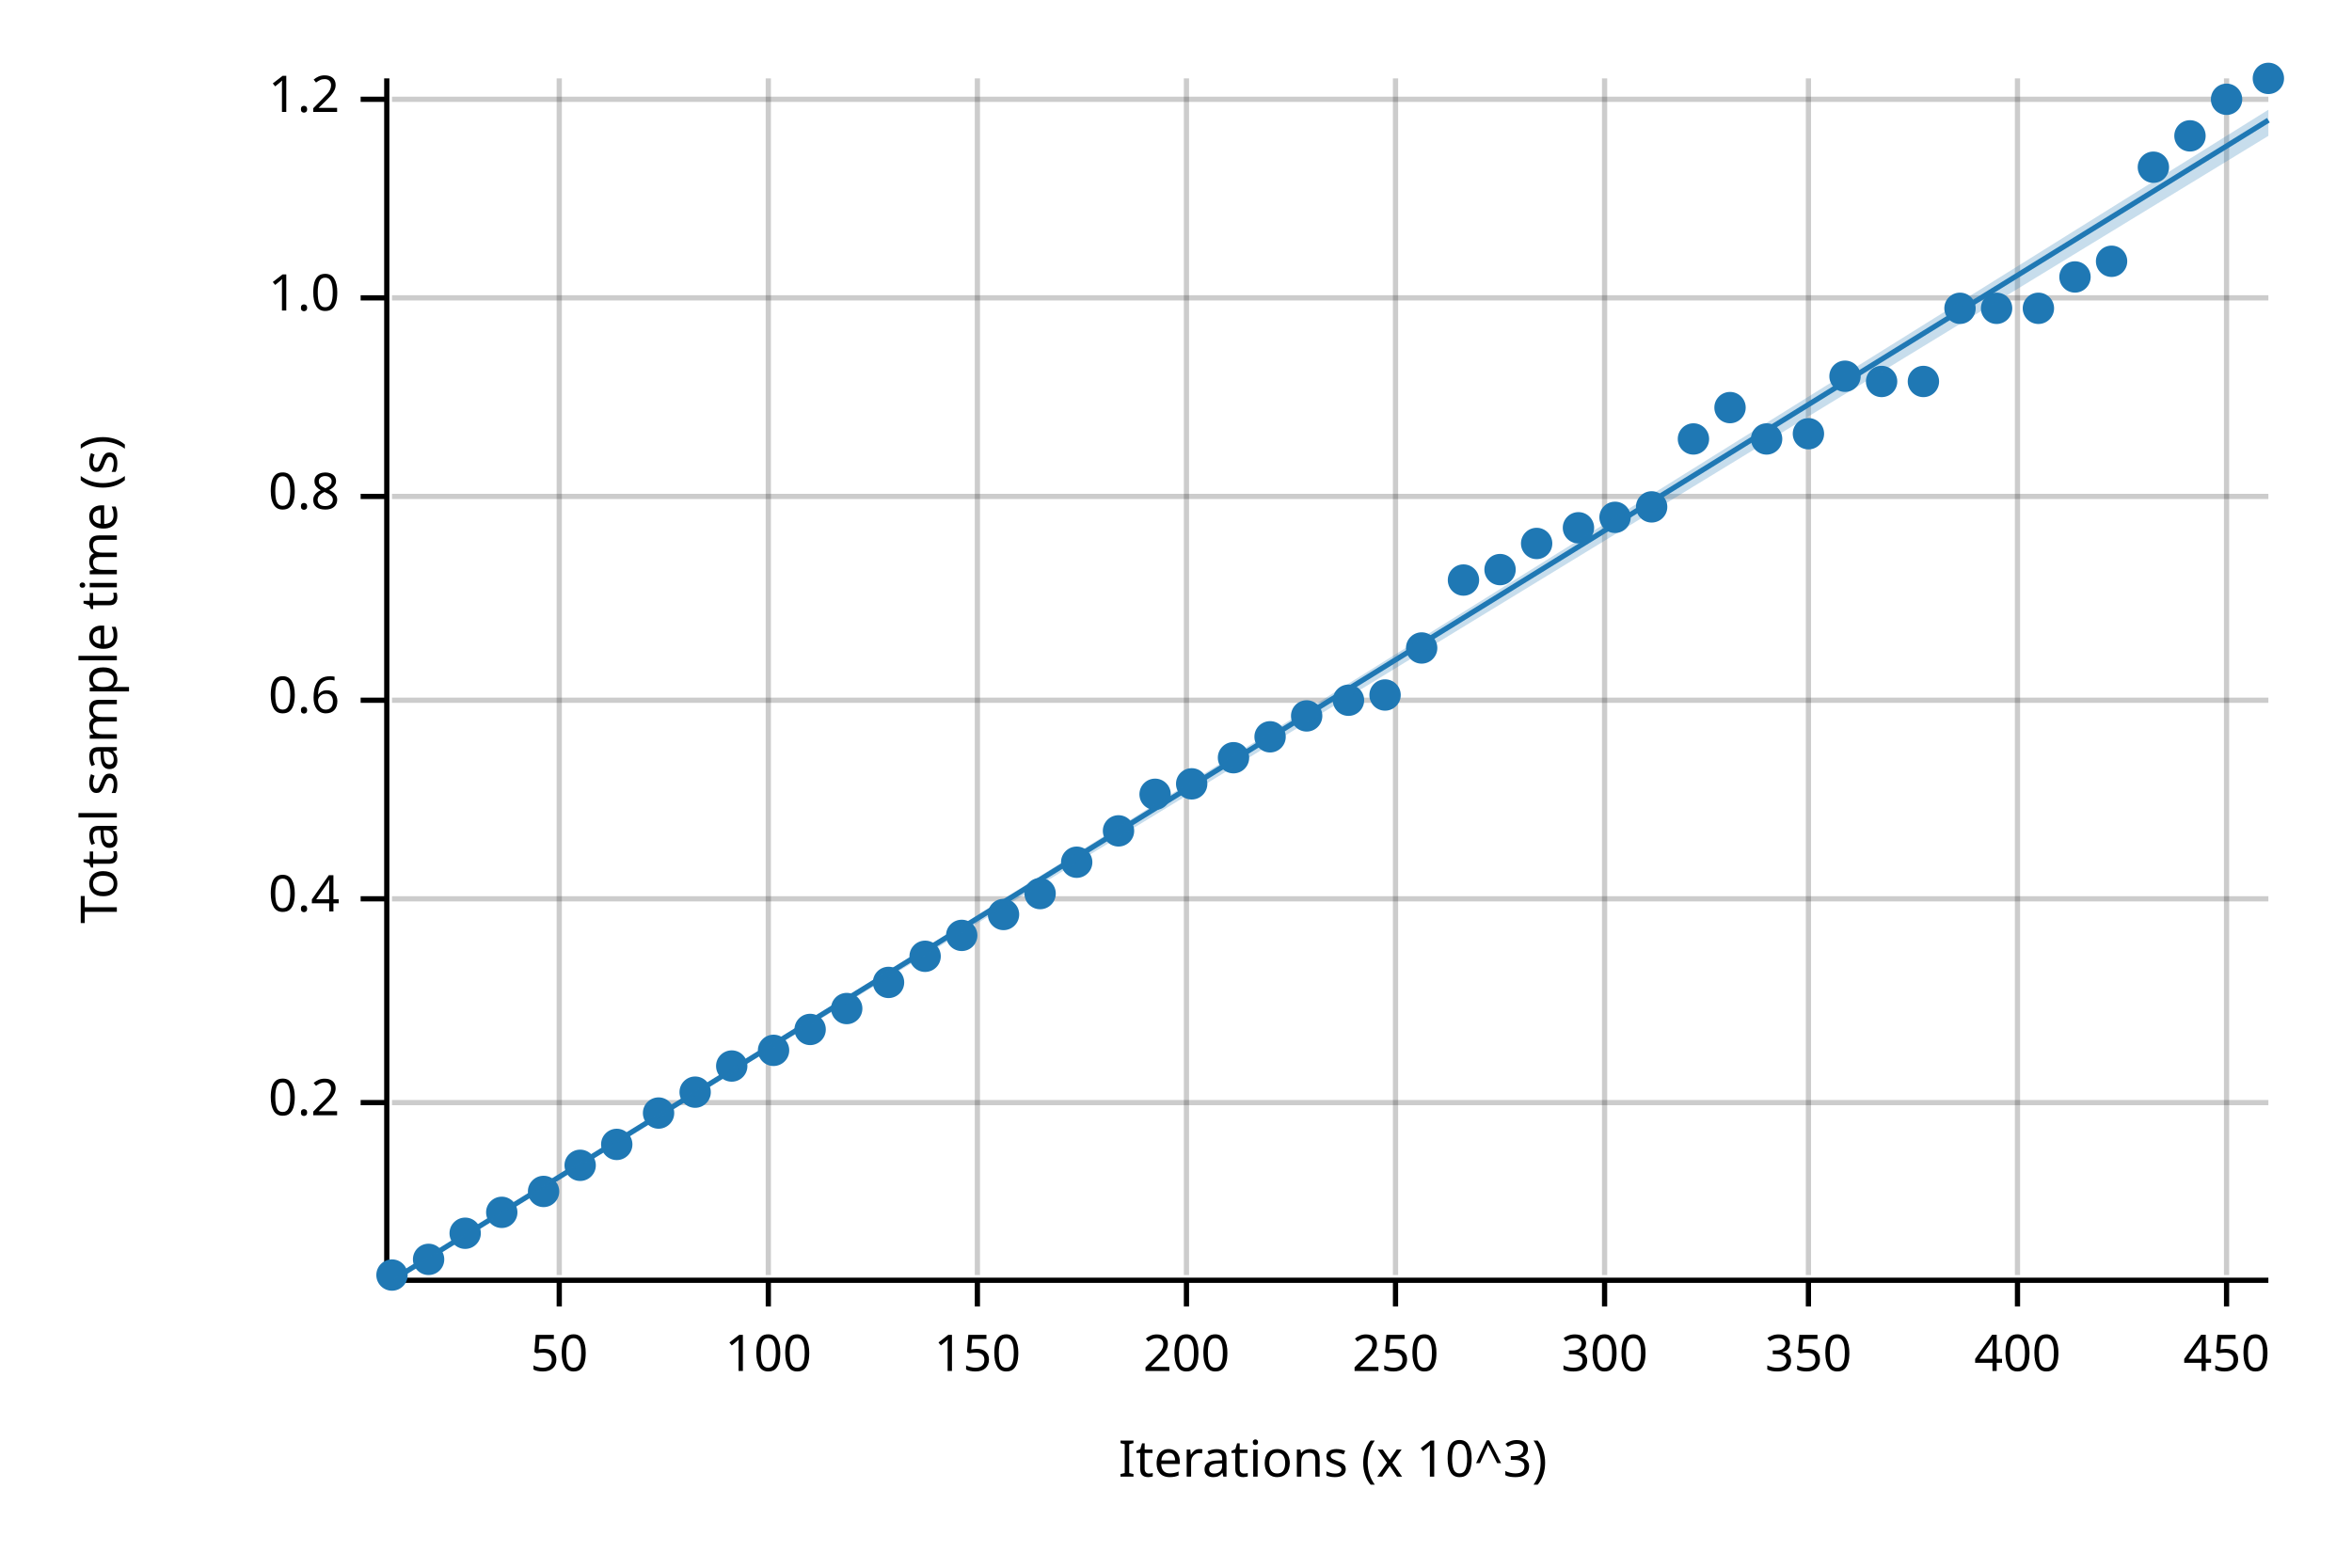
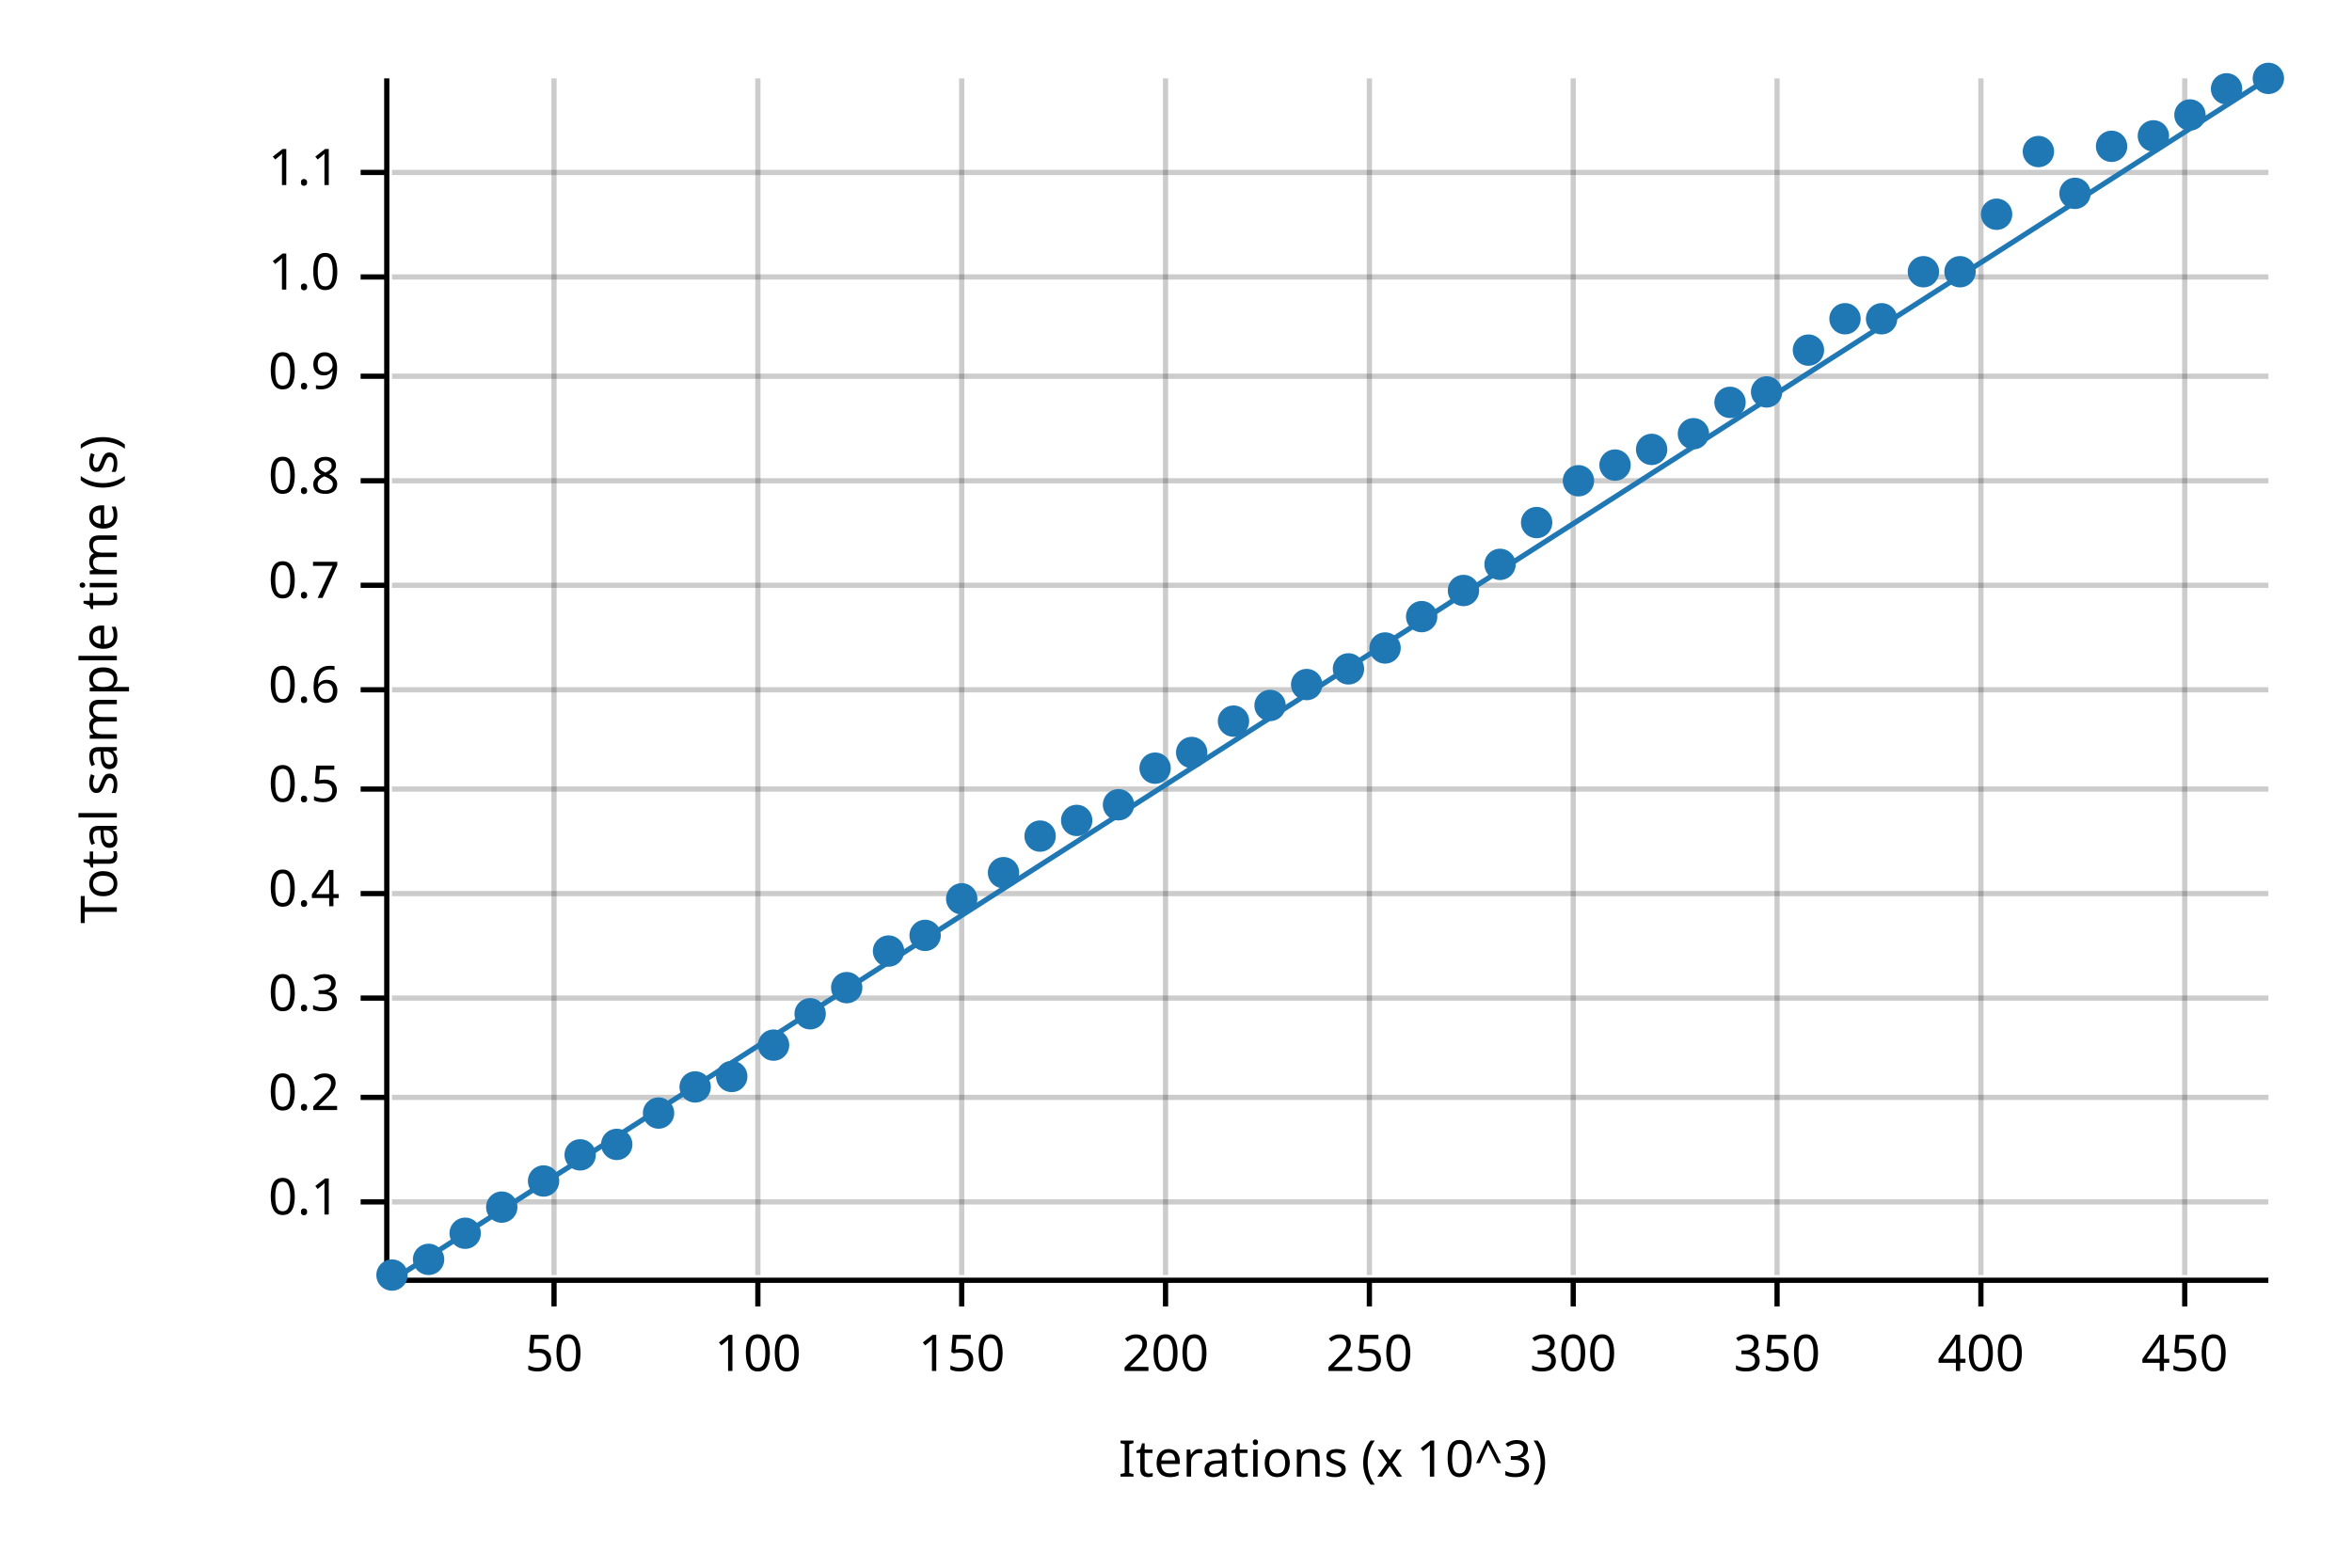
<svg xmlns="http://www.w3.org/2000/svg" width="450" height="300" viewBox="0 0 450 300">
  <text x="15" y="130" dy="0.76em" text-anchor="middle" font-family="sans-serif" font-size="9.677" opacity="1" fill="#000000" transform="rotate(270, 15, 130)">
Total sample time (s)
</text>
  <text x="255" y="285" dy="-0.5ex" text-anchor="middle" font-family="sans-serif" font-size="9.677" opacity="1" fill="#000000">
Iterations (x 10^3)
</text>
-   <line opacity="0.2" stroke="#000000" stroke-width="1" x1="107" y1="244" x2="107" y2="15" />
-   <line opacity="0.2" stroke="#000000" stroke-width="1" x1="147" y1="244" x2="147" y2="15" />
-   <line opacity="0.2" stroke="#000000" stroke-width="1" x1="187" y1="244" x2="187" y2="15" />
-   <line opacity="0.2" stroke="#000000" stroke-width="1" x1="227" y1="244" x2="227" y2="15" />
-   <line opacity="0.2" stroke="#000000" stroke-width="1" x1="267" y1="244" x2="267" y2="15" />
-   <line opacity="0.2" stroke="#000000" stroke-width="1" x1="307" y1="244" x2="307" y2="15" />
-   <line opacity="0.2" stroke="#000000" stroke-width="1" x1="346" y1="244" x2="346" y2="15" />
-   <line opacity="0.2" stroke="#000000" stroke-width="1" x1="386" y1="244" x2="386" y2="15" />
-   <line opacity="0.2" stroke="#000000" stroke-width="1" x1="426" y1="244" x2="426" y2="15" />
-   <line opacity="0.2" stroke="#000000" stroke-width="1" x1="75" y1="211" x2="434" y2="211" />
-   <line opacity="0.2" stroke="#000000" stroke-width="1" x1="75" y1="172" x2="434" y2="172" />
-   <line opacity="0.2" stroke="#000000" stroke-width="1" x1="75" y1="134" x2="434" y2="134" />
-   <line opacity="0.2" stroke="#000000" stroke-width="1" x1="75" y1="95" x2="434" y2="95" />
-   <line opacity="0.2" stroke="#000000" stroke-width="1" x1="75" y1="57" x2="434" y2="57" />
-   <line opacity="0.2" stroke="#000000" stroke-width="1" x1="75" y1="19" x2="434" y2="19" />
+   <line opacity="0.2" stroke="#000000" stroke-width="1" x1="106" y1="244" x2="106" y2="15" />
+   <line opacity="0.2" stroke="#000000" stroke-width="1" x1="145" y1="244" x2="145" y2="15" />
+   <line opacity="0.2" stroke="#000000" stroke-width="1" x1="184" y1="244" x2="184" y2="15" />
+   <line opacity="0.2" stroke="#000000" stroke-width="1" x1="223" y1="244" x2="223" y2="15" />
+   <line opacity="0.2" stroke="#000000" stroke-width="1" x1="262" y1="244" x2="262" y2="15" />
+   <line opacity="0.2" stroke="#000000" stroke-width="1" x1="301" y1="244" x2="301" y2="15" />
+   <line opacity="0.2" stroke="#000000" stroke-width="1" x1="340" y1="244" x2="340" y2="15" />
+   <line opacity="0.2" stroke="#000000" stroke-width="1" x1="379" y1="244" x2="379" y2="15" />
+   <line opacity="0.2" stroke="#000000" stroke-width="1" x1="418" y1="244" x2="418" y2="15" />
+   <line opacity="0.2" stroke="#000000" stroke-width="1" x1="75" y1="230" x2="434" y2="230" />
+   <line opacity="0.2" stroke="#000000" stroke-width="1" x1="75" y1="210" x2="434" y2="210" />
+   <line opacity="0.2" stroke="#000000" stroke-width="1" x1="75" y1="191" x2="434" y2="191" />
+   <line opacity="0.2" stroke="#000000" stroke-width="1" x1="75" y1="171" x2="434" y2="171" />
+   <line opacity="0.2" stroke="#000000" stroke-width="1" x1="75" y1="151" x2="434" y2="151" />
+   <line opacity="0.2" stroke="#000000" stroke-width="1" x1="75" y1="132" x2="434" y2="132" />
+   <line opacity="0.2" stroke="#000000" stroke-width="1" x1="75" y1="112" x2="434" y2="112" />
+   <line opacity="0.2" stroke="#000000" stroke-width="1" x1="75" y1="92" x2="434" y2="92" />
+   <line opacity="0.2" stroke="#000000" stroke-width="1" x1="75" y1="72" x2="434" y2="72" />
+   <line opacity="0.2" stroke="#000000" stroke-width="1" x1="75" y1="53" x2="434" y2="53" />
+   <line opacity="0.2" stroke="#000000" stroke-width="1" x1="75" y1="33" x2="434" y2="33" />
  <polyline fill="none" opacity="1" stroke="#000000" stroke-width="1" points="74,15 74,244 " />
-   <text x="65" y="211" dy="0.5ex" text-anchor="end" font-family="sans-serif" font-size="9.677" opacity="1" fill="#000000">
+   <text x="65" y="230" dy="0.5ex" text-anchor="end" font-family="sans-serif" font-size="9.677" opacity="1" fill="#000000">
+ 0.1
+ </text>
+   <polyline fill="none" opacity="1" stroke="#000000" stroke-width="1" points="69,230 74,230 " />
+   <text x="65" y="210" dy="0.5ex" text-anchor="end" font-family="sans-serif" font-size="9.677" opacity="1" fill="#000000">
0.2
</text>
-   <polyline fill="none" opacity="1" stroke="#000000" stroke-width="1" points="69,211 74,211 " />
-   <text x="65" y="172" dy="0.5ex" text-anchor="end" font-family="sans-serif" font-size="9.677" opacity="1" fill="#000000">
+   <polyline fill="none" opacity="1" stroke="#000000" stroke-width="1" points="69,210 74,210 " />
+   <text x="65" y="191" dy="0.5ex" text-anchor="end" font-family="sans-serif" font-size="9.677" opacity="1" fill="#000000">
+ 0.3
+ </text>
+   <polyline fill="none" opacity="1" stroke="#000000" stroke-width="1" points="69,191 74,191 " />
+   <text x="65" y="171" dy="0.5ex" text-anchor="end" font-family="sans-serif" font-size="9.677" opacity="1" fill="#000000">
0.4
</text>
-   <polyline fill="none" opacity="1" stroke="#000000" stroke-width="1" points="69,172 74,172 " />
-   <text x="65" y="134" dy="0.5ex" text-anchor="end" font-family="sans-serif" font-size="9.677" opacity="1" fill="#000000">
+   <polyline fill="none" opacity="1" stroke="#000000" stroke-width="1" points="69,171 74,171 " />
+   <text x="65" y="151" dy="0.5ex" text-anchor="end" font-family="sans-serif" font-size="9.677" opacity="1" fill="#000000">
+ 0.5
+ </text>
+   <polyline fill="none" opacity="1" stroke="#000000" stroke-width="1" points="69,151 74,151 " />
+   <text x="65" y="132" dy="0.5ex" text-anchor="end" font-family="sans-serif" font-size="9.677" opacity="1" fill="#000000">
0.6
</text>
-   <polyline fill="none" opacity="1" stroke="#000000" stroke-width="1" points="69,134 74,134 " />
-   <text x="65" y="95" dy="0.5ex" text-anchor="end" font-family="sans-serif" font-size="9.677" opacity="1" fill="#000000">
+   <polyline fill="none" opacity="1" stroke="#000000" stroke-width="1" points="69,132 74,132 " />
+   <text x="65" y="112" dy="0.5ex" text-anchor="end" font-family="sans-serif" font-size="9.677" opacity="1" fill="#000000">
+ 0.7
+ </text>
+   <polyline fill="none" opacity="1" stroke="#000000" stroke-width="1" points="69,112 74,112 " />
+   <text x="65" y="92" dy="0.5ex" text-anchor="end" font-family="sans-serif" font-size="9.677" opacity="1" fill="#000000">
0.8
</text>
-   <polyline fill="none" opacity="1" stroke="#000000" stroke-width="1" points="69,95 74,95 " />
-   <text x="65" y="57" dy="0.5ex" text-anchor="end" font-family="sans-serif" font-size="9.677" opacity="1" fill="#000000">
+   <polyline fill="none" opacity="1" stroke="#000000" stroke-width="1" points="69,92 74,92 " />
+   <text x="65" y="72" dy="0.5ex" text-anchor="end" font-family="sans-serif" font-size="9.677" opacity="1" fill="#000000">
+ 0.9
+ </text>
+   <polyline fill="none" opacity="1" stroke="#000000" stroke-width="1" points="69,72 74,72 " />
+   <text x="65" y="53" dy="0.5ex" text-anchor="end" font-family="sans-serif" font-size="9.677" opacity="1" fill="#000000">
1.0
</text>
-   <polyline fill="none" opacity="1" stroke="#000000" stroke-width="1" points="69,57 74,57 " />
-   <text x="65" y="19" dy="0.5ex" text-anchor="end" font-family="sans-serif" font-size="9.677" opacity="1" fill="#000000">
- 1.2
+   <polyline fill="none" opacity="1" stroke="#000000" stroke-width="1" points="69,53 74,53 " />
+   <text x="65" y="33" dy="0.5ex" text-anchor="end" font-family="sans-serif" font-size="9.677" opacity="1" fill="#000000">
+ 1.1
</text>
-   <polyline fill="none" opacity="1" stroke="#000000" stroke-width="1" points="69,19 74,19 " />
+   <polyline fill="none" opacity="1" stroke="#000000" stroke-width="1" points="69,33 74,33 " />
  <polyline fill="none" opacity="1" stroke="#000000" stroke-width="1" points="75,245 434,245 " />
-   <text x="107" y="255" dy="0.76em" text-anchor="middle" font-family="sans-serif" font-size="9.677" opacity="1" fill="#000000">
+   <text x="106" y="255" dy="0.76em" text-anchor="middle" font-family="sans-serif" font-size="9.677" opacity="1" fill="#000000">
50
</text>
-   <polyline fill="none" opacity="1" stroke="#000000" stroke-width="1" points="107,245 107,250 " />
-   <text x="147" y="255" dy="0.76em" text-anchor="middle" font-family="sans-serif" font-size="9.677" opacity="1" fill="#000000">
+   <polyline fill="none" opacity="1" stroke="#000000" stroke-width="1" points="106,245 106,250 " />
+   <text x="145" y="255" dy="0.76em" text-anchor="middle" font-family="sans-serif" font-size="9.677" opacity="1" fill="#000000">
100
</text>
-   <polyline fill="none" opacity="1" stroke="#000000" stroke-width="1" points="147,245 147,250 " />
-   <text x="187" y="255" dy="0.76em" text-anchor="middle" font-family="sans-serif" font-size="9.677" opacity="1" fill="#000000">
+   <polyline fill="none" opacity="1" stroke="#000000" stroke-width="1" points="145,245 145,250 " />
+   <text x="184" y="255" dy="0.76em" text-anchor="middle" font-family="sans-serif" font-size="9.677" opacity="1" fill="#000000">
150
</text>
-   <polyline fill="none" opacity="1" stroke="#000000" stroke-width="1" points="187,245 187,250 " />
-   <text x="227" y="255" dy="0.76em" text-anchor="middle" font-family="sans-serif" font-size="9.677" opacity="1" fill="#000000">
+   <polyline fill="none" opacity="1" stroke="#000000" stroke-width="1" points="184,245 184,250 " />
+   <text x="223" y="255" dy="0.76em" text-anchor="middle" font-family="sans-serif" font-size="9.677" opacity="1" fill="#000000">
200
</text>
-   <polyline fill="none" opacity="1" stroke="#000000" stroke-width="1" points="227,245 227,250 " />
-   <text x="267" y="255" dy="0.76em" text-anchor="middle" font-family="sans-serif" font-size="9.677" opacity="1" fill="#000000">
+   <polyline fill="none" opacity="1" stroke="#000000" stroke-width="1" points="223,245 223,250 " />
+   <text x="262" y="255" dy="0.76em" text-anchor="middle" font-family="sans-serif" font-size="9.677" opacity="1" fill="#000000">
250
</text>
-   <polyline fill="none" opacity="1" stroke="#000000" stroke-width="1" points="267,245 267,250 " />
-   <text x="307" y="255" dy="0.76em" text-anchor="middle" font-family="sans-serif" font-size="9.677" opacity="1" fill="#000000">
+   <polyline fill="none" opacity="1" stroke="#000000" stroke-width="1" points="262,245 262,250 " />
+   <text x="301" y="255" dy="0.76em" text-anchor="middle" font-family="sans-serif" font-size="9.677" opacity="1" fill="#000000">
300
</text>
-   <polyline fill="none" opacity="1" stroke="#000000" stroke-width="1" points="307,245 307,250 " />
-   <text x="346" y="255" dy="0.76em" text-anchor="middle" font-family="sans-serif" font-size="9.677" opacity="1" fill="#000000">
+   <polyline fill="none" opacity="1" stroke="#000000" stroke-width="1" points="301,245 301,250 " />
+   <text x="340" y="255" dy="0.76em" text-anchor="middle" font-family="sans-serif" font-size="9.677" opacity="1" fill="#000000">
350
</text>
-   <polyline fill="none" opacity="1" stroke="#000000" stroke-width="1" points="346,245 346,250 " />
-   <text x="386" y="255" dy="0.76em" text-anchor="middle" font-family="sans-serif" font-size="9.677" opacity="1" fill="#000000">
+   <polyline fill="none" opacity="1" stroke="#000000" stroke-width="1" points="340,245 340,250 " />
+   <text x="379" y="255" dy="0.76em" text-anchor="middle" font-family="sans-serif" font-size="9.677" opacity="1" fill="#000000">
400
</text>
-   <polyline fill="none" opacity="1" stroke="#000000" stroke-width="1" points="386,245 386,250 " />
-   <text x="426" y="255" dy="0.76em" text-anchor="middle" font-family="sans-serif" font-size="9.677" opacity="1" fill="#000000">
+   <polyline fill="none" opacity="1" stroke="#000000" stroke-width="1" points="379,245 379,250 " />
+   <text x="418" y="255" dy="0.76em" text-anchor="middle" font-family="sans-serif" font-size="9.677" opacity="1" fill="#000000">
450
</text>
-   <polyline fill="none" opacity="1" stroke="#000000" stroke-width="1" points="426,245 426,250 " />
+   <polyline fill="none" opacity="1" stroke="#000000" stroke-width="1" points="418,245 418,250 " />
  <circle cx="75" cy="244" r="3" opacity="1" fill="#1F78B4" stroke="none" stroke-width="1" />
  <circle cx="82" cy="241" r="3" opacity="1" fill="#1F78B4" stroke="none" stroke-width="1" />
  <circle cx="89" cy="236" r="3" opacity="1" fill="#1F78B4" stroke="none" stroke-width="1" />
-   <circle cx="96" cy="232" r="3" opacity="1" fill="#1F78B4" stroke="none" stroke-width="1" />
-   <circle cx="104" cy="228" r="3" opacity="1" fill="#1F78B4" stroke="none" stroke-width="1" />
-   <circle cx="111" cy="223" r="3" opacity="1" fill="#1F78B4" stroke="none" stroke-width="1" />
+   <circle cx="96" cy="231" r="3" opacity="1" fill="#1F78B4" stroke="none" stroke-width="1" />
+   <circle cx="104" cy="226" r="3" opacity="1" fill="#1F78B4" stroke="none" stroke-width="1" />
+   <circle cx="111" cy="221" r="3" opacity="1" fill="#1F78B4" stroke="none" stroke-width="1" />
  <circle cx="118" cy="219" r="3" opacity="1" fill="#1F78B4" stroke="none" stroke-width="1" />
  <circle cx="126" cy="213" r="3" opacity="1" fill="#1F78B4" stroke="none" stroke-width="1" />
-   <circle cx="133" cy="209" r="3" opacity="1" fill="#1F78B4" stroke="none" stroke-width="1" />
-   <circle cx="140" cy="204" r="3" opacity="1" fill="#1F78B4" stroke="none" stroke-width="1" />
-   <circle cx="148" cy="201" r="3" opacity="1" fill="#1F78B4" stroke="none" stroke-width="1" />
-   <circle cx="155" cy="197" r="3" opacity="1" fill="#1F78B4" stroke="none" stroke-width="1" />
-   <circle cx="162" cy="193" r="3" opacity="1" fill="#1F78B4" stroke="none" stroke-width="1" />
-   <circle cx="170" cy="188" r="3" opacity="1" fill="#1F78B4" stroke="none" stroke-width="1" />
-   <circle cx="177" cy="183" r="3" opacity="1" fill="#1F78B4" stroke="none" stroke-width="1" />
-   <circle cx="184" cy="179" r="3" opacity="1" fill="#1F78B4" stroke="none" stroke-width="1" />
-   <circle cx="192" cy="175" r="3" opacity="1" fill="#1F78B4" stroke="none" stroke-width="1" />
-   <circle cx="199" cy="171" r="3" opacity="1" fill="#1F78B4" stroke="none" stroke-width="1" />
-   <circle cx="206" cy="165" r="3" opacity="1" fill="#1F78B4" stroke="none" stroke-width="1" />
-   <circle cx="214" cy="159" r="3" opacity="1" fill="#1F78B4" stroke="none" stroke-width="1" />
-   <circle cx="221" cy="152" r="3" opacity="1" fill="#1F78B4" stroke="none" stroke-width="1" />
-   <circle cx="228" cy="150" r="3" opacity="1" fill="#1F78B4" stroke="none" stroke-width="1" />
-   <circle cx="236" cy="145" r="3" opacity="1" fill="#1F78B4" stroke="none" stroke-width="1" />
-   <circle cx="243" cy="141" r="3" opacity="1" fill="#1F78B4" stroke="none" stroke-width="1" />
-   <circle cx="250" cy="137" r="3" opacity="1" fill="#1F78B4" stroke="none" stroke-width="1" />
-   <circle cx="258" cy="134" r="3" opacity="1" fill="#1F78B4" stroke="none" stroke-width="1" />
-   <circle cx="265" cy="133" r="3" opacity="1" fill="#1F78B4" stroke="none" stroke-width="1" />
-   <circle cx="272" cy="124" r="3" opacity="1" fill="#1F78B4" stroke="none" stroke-width="1" />
-   <circle cx="280" cy="111" r="3" opacity="1" fill="#1F78B4" stroke="none" stroke-width="1" />
-   <circle cx="287" cy="109" r="3" opacity="1" fill="#1F78B4" stroke="none" stroke-width="1" />
-   <circle cx="294" cy="104" r="3" opacity="1" fill="#1F78B4" stroke="none" stroke-width="1" />
-   <circle cx="302" cy="101" r="3" opacity="1" fill="#1F78B4" stroke="none" stroke-width="1" />
-   <circle cx="309" cy="99" r="3" opacity="1" fill="#1F78B4" stroke="none" stroke-width="1" />
-   <circle cx="316" cy="97" r="3" opacity="1" fill="#1F78B4" stroke="none" stroke-width="1" />
-   <circle cx="324" cy="84" r="3" opacity="1" fill="#1F78B4" stroke="none" stroke-width="1" />
-   <circle cx="331" cy="78" r="3" opacity="1" fill="#1F78B4" stroke="none" stroke-width="1" />
-   <circle cx="338" cy="84" r="3" opacity="1" fill="#1F78B4" stroke="none" stroke-width="1" />
-   <circle cx="346" cy="83" r="3" opacity="1" fill="#1F78B4" stroke="none" stroke-width="1" />
-   <circle cx="353" cy="72" r="3" opacity="1" fill="#1F78B4" stroke="none" stroke-width="1" />
-   <circle cx="360" cy="73" r="3" opacity="1" fill="#1F78B4" stroke="none" stroke-width="1" />
-   <circle cx="368" cy="73" r="3" opacity="1" fill="#1F78B4" stroke="none" stroke-width="1" />
-   <circle cx="375" cy="59" r="3" opacity="1" fill="#1F78B4" stroke="none" stroke-width="1" />
-   <circle cx="382" cy="59" r="3" opacity="1" fill="#1F78B4" stroke="none" stroke-width="1" />
-   <circle cx="390" cy="59" r="3" opacity="1" fill="#1F78B4" stroke="none" stroke-width="1" />
-   <circle cx="397" cy="53" r="3" opacity="1" fill="#1F78B4" stroke="none" stroke-width="1" />
-   <circle cx="404" cy="50" r="3" opacity="1" fill="#1F78B4" stroke="none" stroke-width="1" />
-   <circle cx="412" cy="32" r="3" opacity="1" fill="#1F78B4" stroke="none" stroke-width="1" />
-   <circle cx="419" cy="26" r="3" opacity="1" fill="#1F78B4" stroke="none" stroke-width="1" />
-   <circle cx="426" cy="19" r="3" opacity="1" fill="#1F78B4" stroke="none" stroke-width="1" />
+   <circle cx="133" cy="208" r="3" opacity="1" fill="#1F78B4" stroke="none" stroke-width="1" />
+   <circle cx="140" cy="206" r="3" opacity="1" fill="#1F78B4" stroke="none" stroke-width="1" />
+   <circle cx="148" cy="200" r="3" opacity="1" fill="#1F78B4" stroke="none" stroke-width="1" />
+   <circle cx="155" cy="194" r="3" opacity="1" fill="#1F78B4" stroke="none" stroke-width="1" />
+   <circle cx="162" cy="189" r="3" opacity="1" fill="#1F78B4" stroke="none" stroke-width="1" />
+   <circle cx="170" cy="182" r="3" opacity="1" fill="#1F78B4" stroke="none" stroke-width="1" />
+   <circle cx="177" cy="179" r="3" opacity="1" fill="#1F78B4" stroke="none" stroke-width="1" />
+   <circle cx="184" cy="172" r="3" opacity="1" fill="#1F78B4" stroke="none" stroke-width="1" />
+   <circle cx="192" cy="167" r="3" opacity="1" fill="#1F78B4" stroke="none" stroke-width="1" />
+   <circle cx="199" cy="160" r="3" opacity="1" fill="#1F78B4" stroke="none" stroke-width="1" />
+   <circle cx="206" cy="157" r="3" opacity="1" fill="#1F78B4" stroke="none" stroke-width="1" />
+   <circle cx="214" cy="154" r="3" opacity="1" fill="#1F78B4" stroke="none" stroke-width="1" />
+   <circle cx="221" cy="147" r="3" opacity="1" fill="#1F78B4" stroke="none" stroke-width="1" />
+   <circle cx="228" cy="144" r="3" opacity="1" fill="#1F78B4" stroke="none" stroke-width="1" />
+   <circle cx="236" cy="138" r="3" opacity="1" fill="#1F78B4" stroke="none" stroke-width="1" />
+   <circle cx="243" cy="135" r="3" opacity="1" fill="#1F78B4" stroke="none" stroke-width="1" />
+   <circle cx="250" cy="131" r="3" opacity="1" fill="#1F78B4" stroke="none" stroke-width="1" />
+   <circle cx="258" cy="128" r="3" opacity="1" fill="#1F78B4" stroke="none" stroke-width="1" />
+   <circle cx="265" cy="124" r="3" opacity="1" fill="#1F78B4" stroke="none" stroke-width="1" />
+   <circle cx="272" cy="118" r="3" opacity="1" fill="#1F78B4" stroke="none" stroke-width="1" />
+   <circle cx="280" cy="113" r="3" opacity="1" fill="#1F78B4" stroke="none" stroke-width="1" />
+   <circle cx="287" cy="108" r="3" opacity="1" fill="#1F78B4" stroke="none" stroke-width="1" />
+   <circle cx="294" cy="100" r="3" opacity="1" fill="#1F78B4" stroke="none" stroke-width="1" />
+   <circle cx="302" cy="92" r="3" opacity="1" fill="#1F78B4" stroke="none" stroke-width="1" />
+   <circle cx="309" cy="89" r="3" opacity="1" fill="#1F78B4" stroke="none" stroke-width="1" />
+   <circle cx="316" cy="86" r="3" opacity="1" fill="#1F78B4" stroke="none" stroke-width="1" />
+   <circle cx="324" cy="83" r="3" opacity="1" fill="#1F78B4" stroke="none" stroke-width="1" />
+   <circle cx="331" cy="77" r="3" opacity="1" fill="#1F78B4" stroke="none" stroke-width="1" />
+   <circle cx="338" cy="75" r="3" opacity="1" fill="#1F78B4" stroke="none" stroke-width="1" />
+   <circle cx="346" cy="67" r="3" opacity="1" fill="#1F78B4" stroke="none" stroke-width="1" />
+   <circle cx="353" cy="61" r="3" opacity="1" fill="#1F78B4" stroke="none" stroke-width="1" />
+   <circle cx="360" cy="61" r="3" opacity="1" fill="#1F78B4" stroke="none" stroke-width="1" />
+   <circle cx="368" cy="52" r="3" opacity="1" fill="#1F78B4" stroke="none" stroke-width="1" />
+   <circle cx="375" cy="52" r="3" opacity="1" fill="#1F78B4" stroke="none" stroke-width="1" />
+   <circle cx="382" cy="41" r="3" opacity="1" fill="#1F78B4" stroke="none" stroke-width="1" />
+   <circle cx="390" cy="29" r="3" opacity="1" fill="#1F78B4" stroke="none" stroke-width="1" />
+   <circle cx="397" cy="37" r="3" opacity="1" fill="#1F78B4" stroke="none" stroke-width="1" />
+   <circle cx="404" cy="28" r="3" opacity="1" fill="#1F78B4" stroke="none" stroke-width="1" />
+   <circle cx="412" cy="26" r="3" opacity="1" fill="#1F78B4" stroke="none" stroke-width="1" />
+   <circle cx="419" cy="22" r="3" opacity="1" fill="#1F78B4" stroke="none" stroke-width="1" />
+   <circle cx="426" cy="17" r="3" opacity="1" fill="#1F78B4" stroke="none" stroke-width="1" />
  <circle cx="434" cy="15" r="3" opacity="1" fill="#1F78B4" stroke="none" stroke-width="1" />
-   <polyline fill="none" opacity="1" stroke="#1F78B4" stroke-width="1" points="75,245 434,23 " />
-   <polygon opacity="0.25" fill="#1F78B4" points="75,245 434,26 434,21 " />
+   <polyline fill="none" opacity="1" stroke="#1F78B4" stroke-width="1" points="75,245 434,15 " />
+   <polygon opacity="0.25" fill="#1F78B4" points="75,245 434,15 434,15 " />
</svg>
